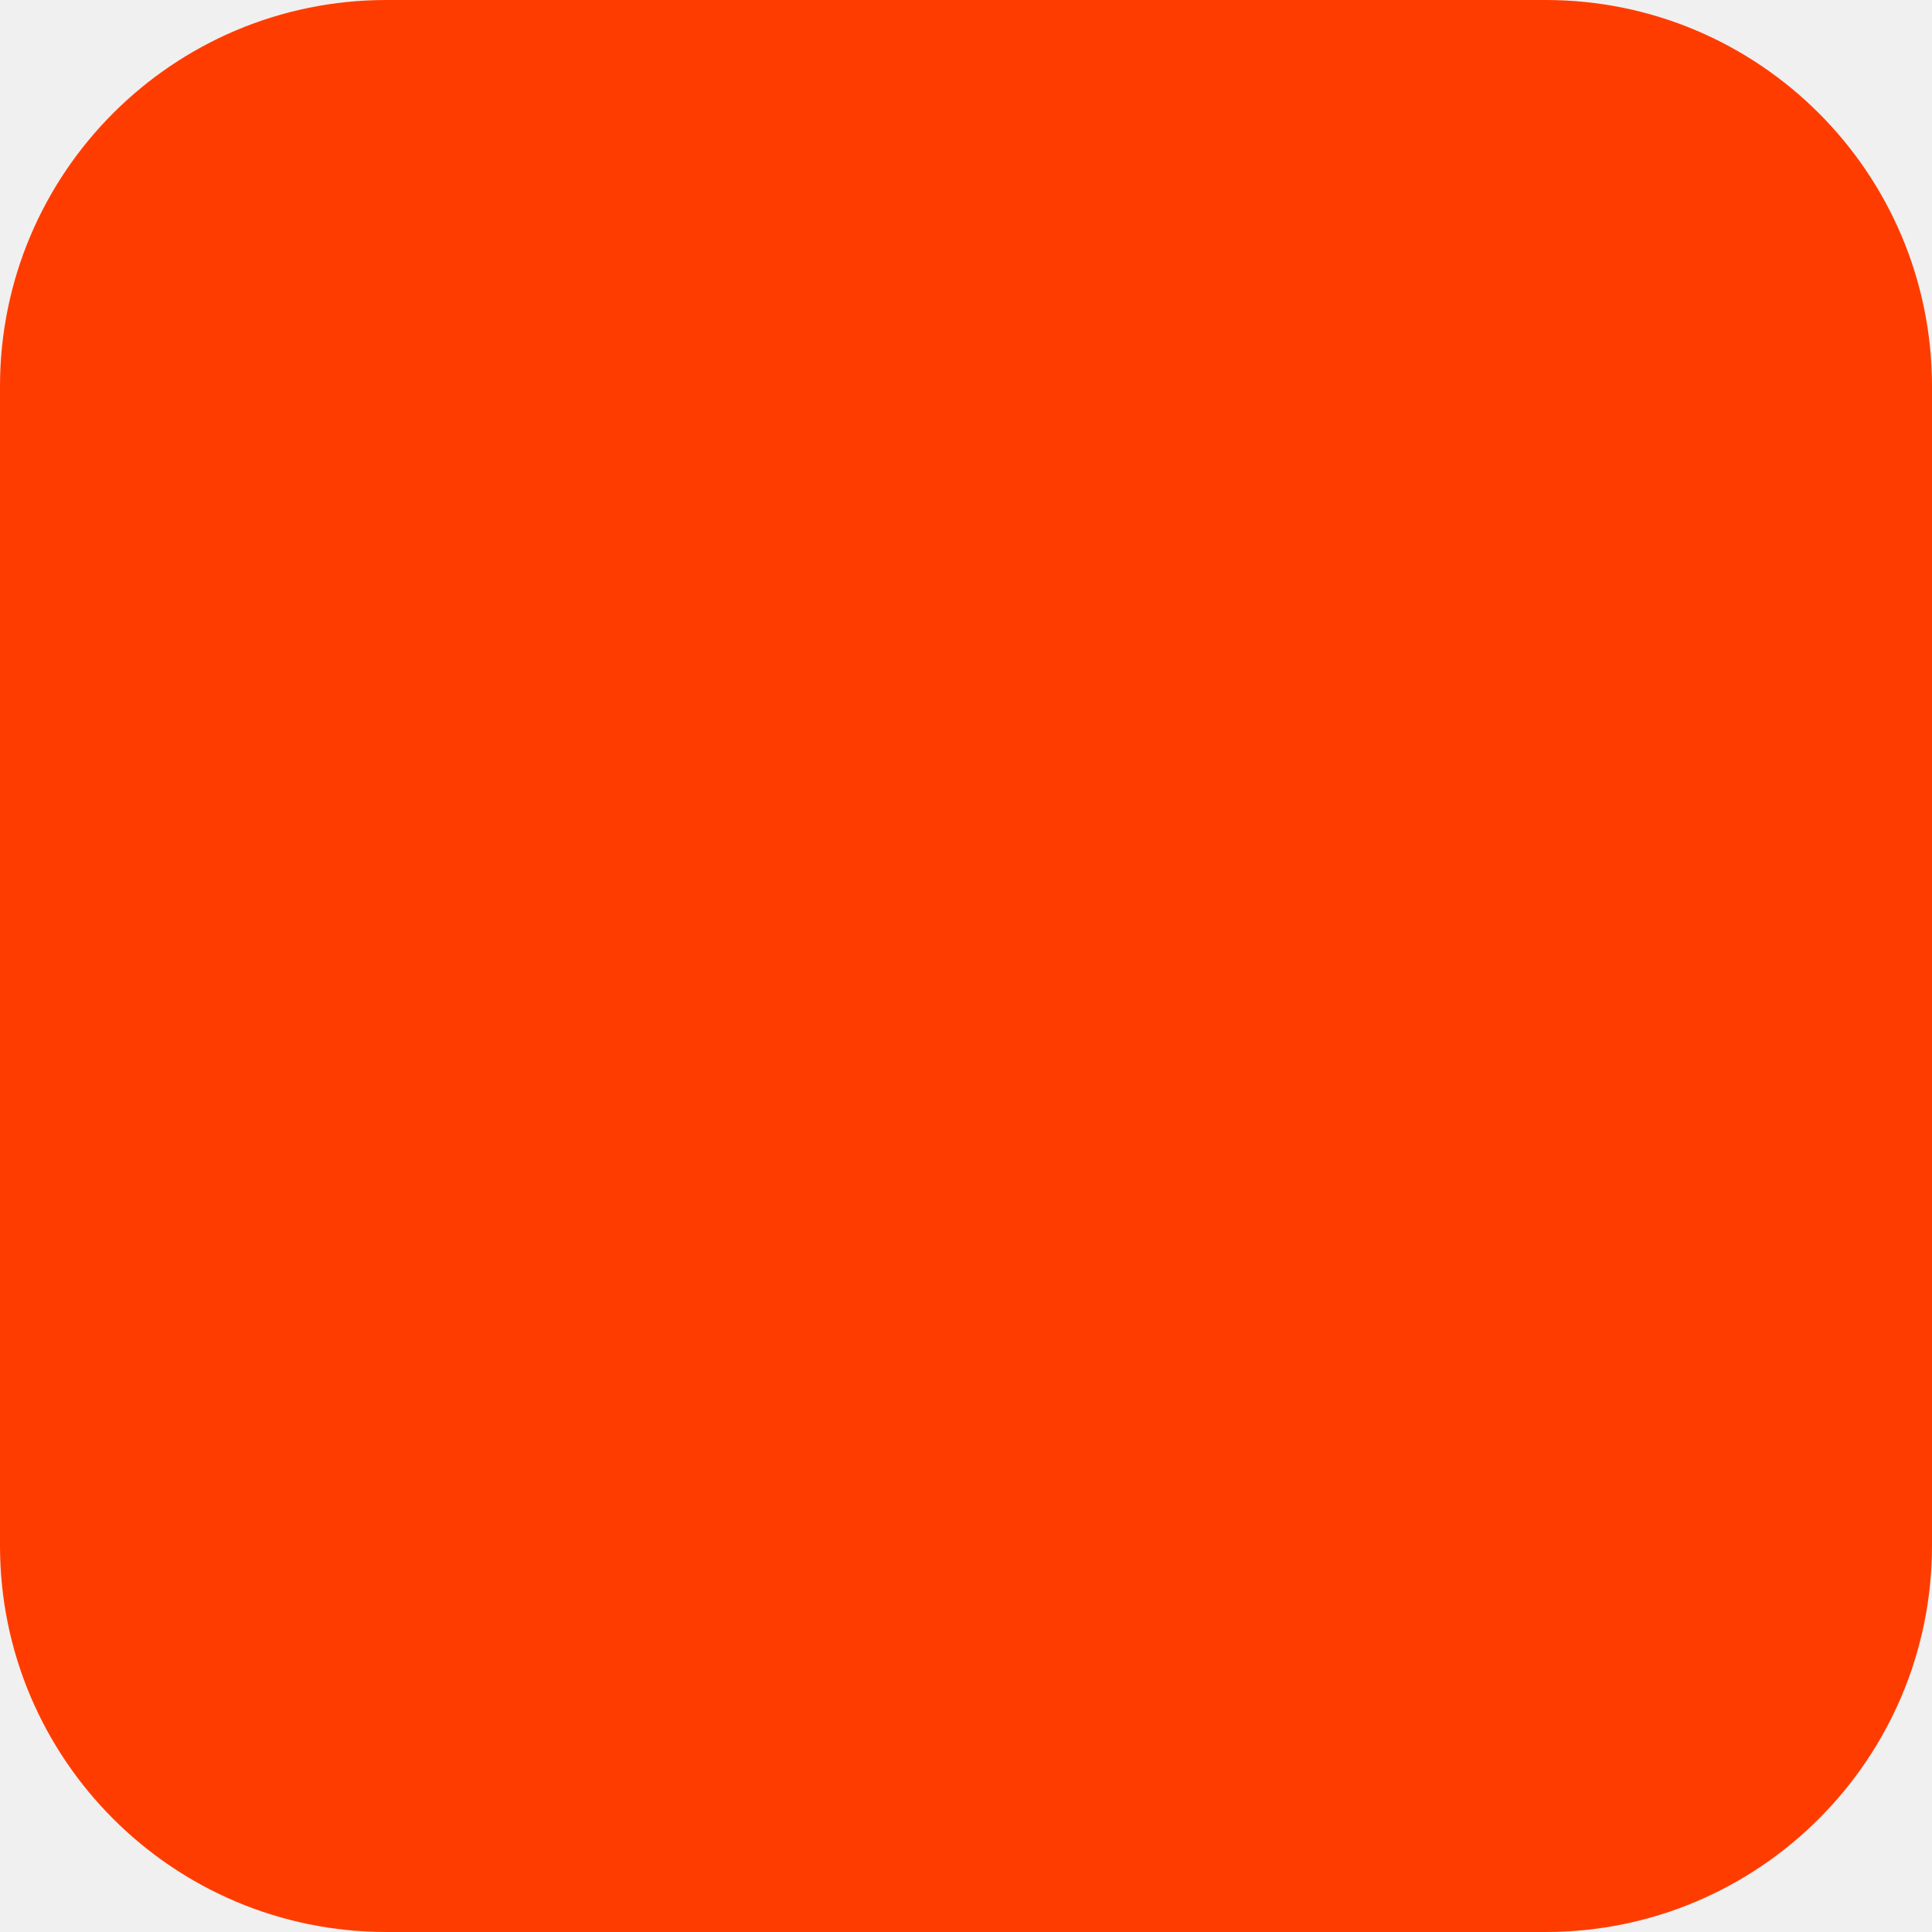
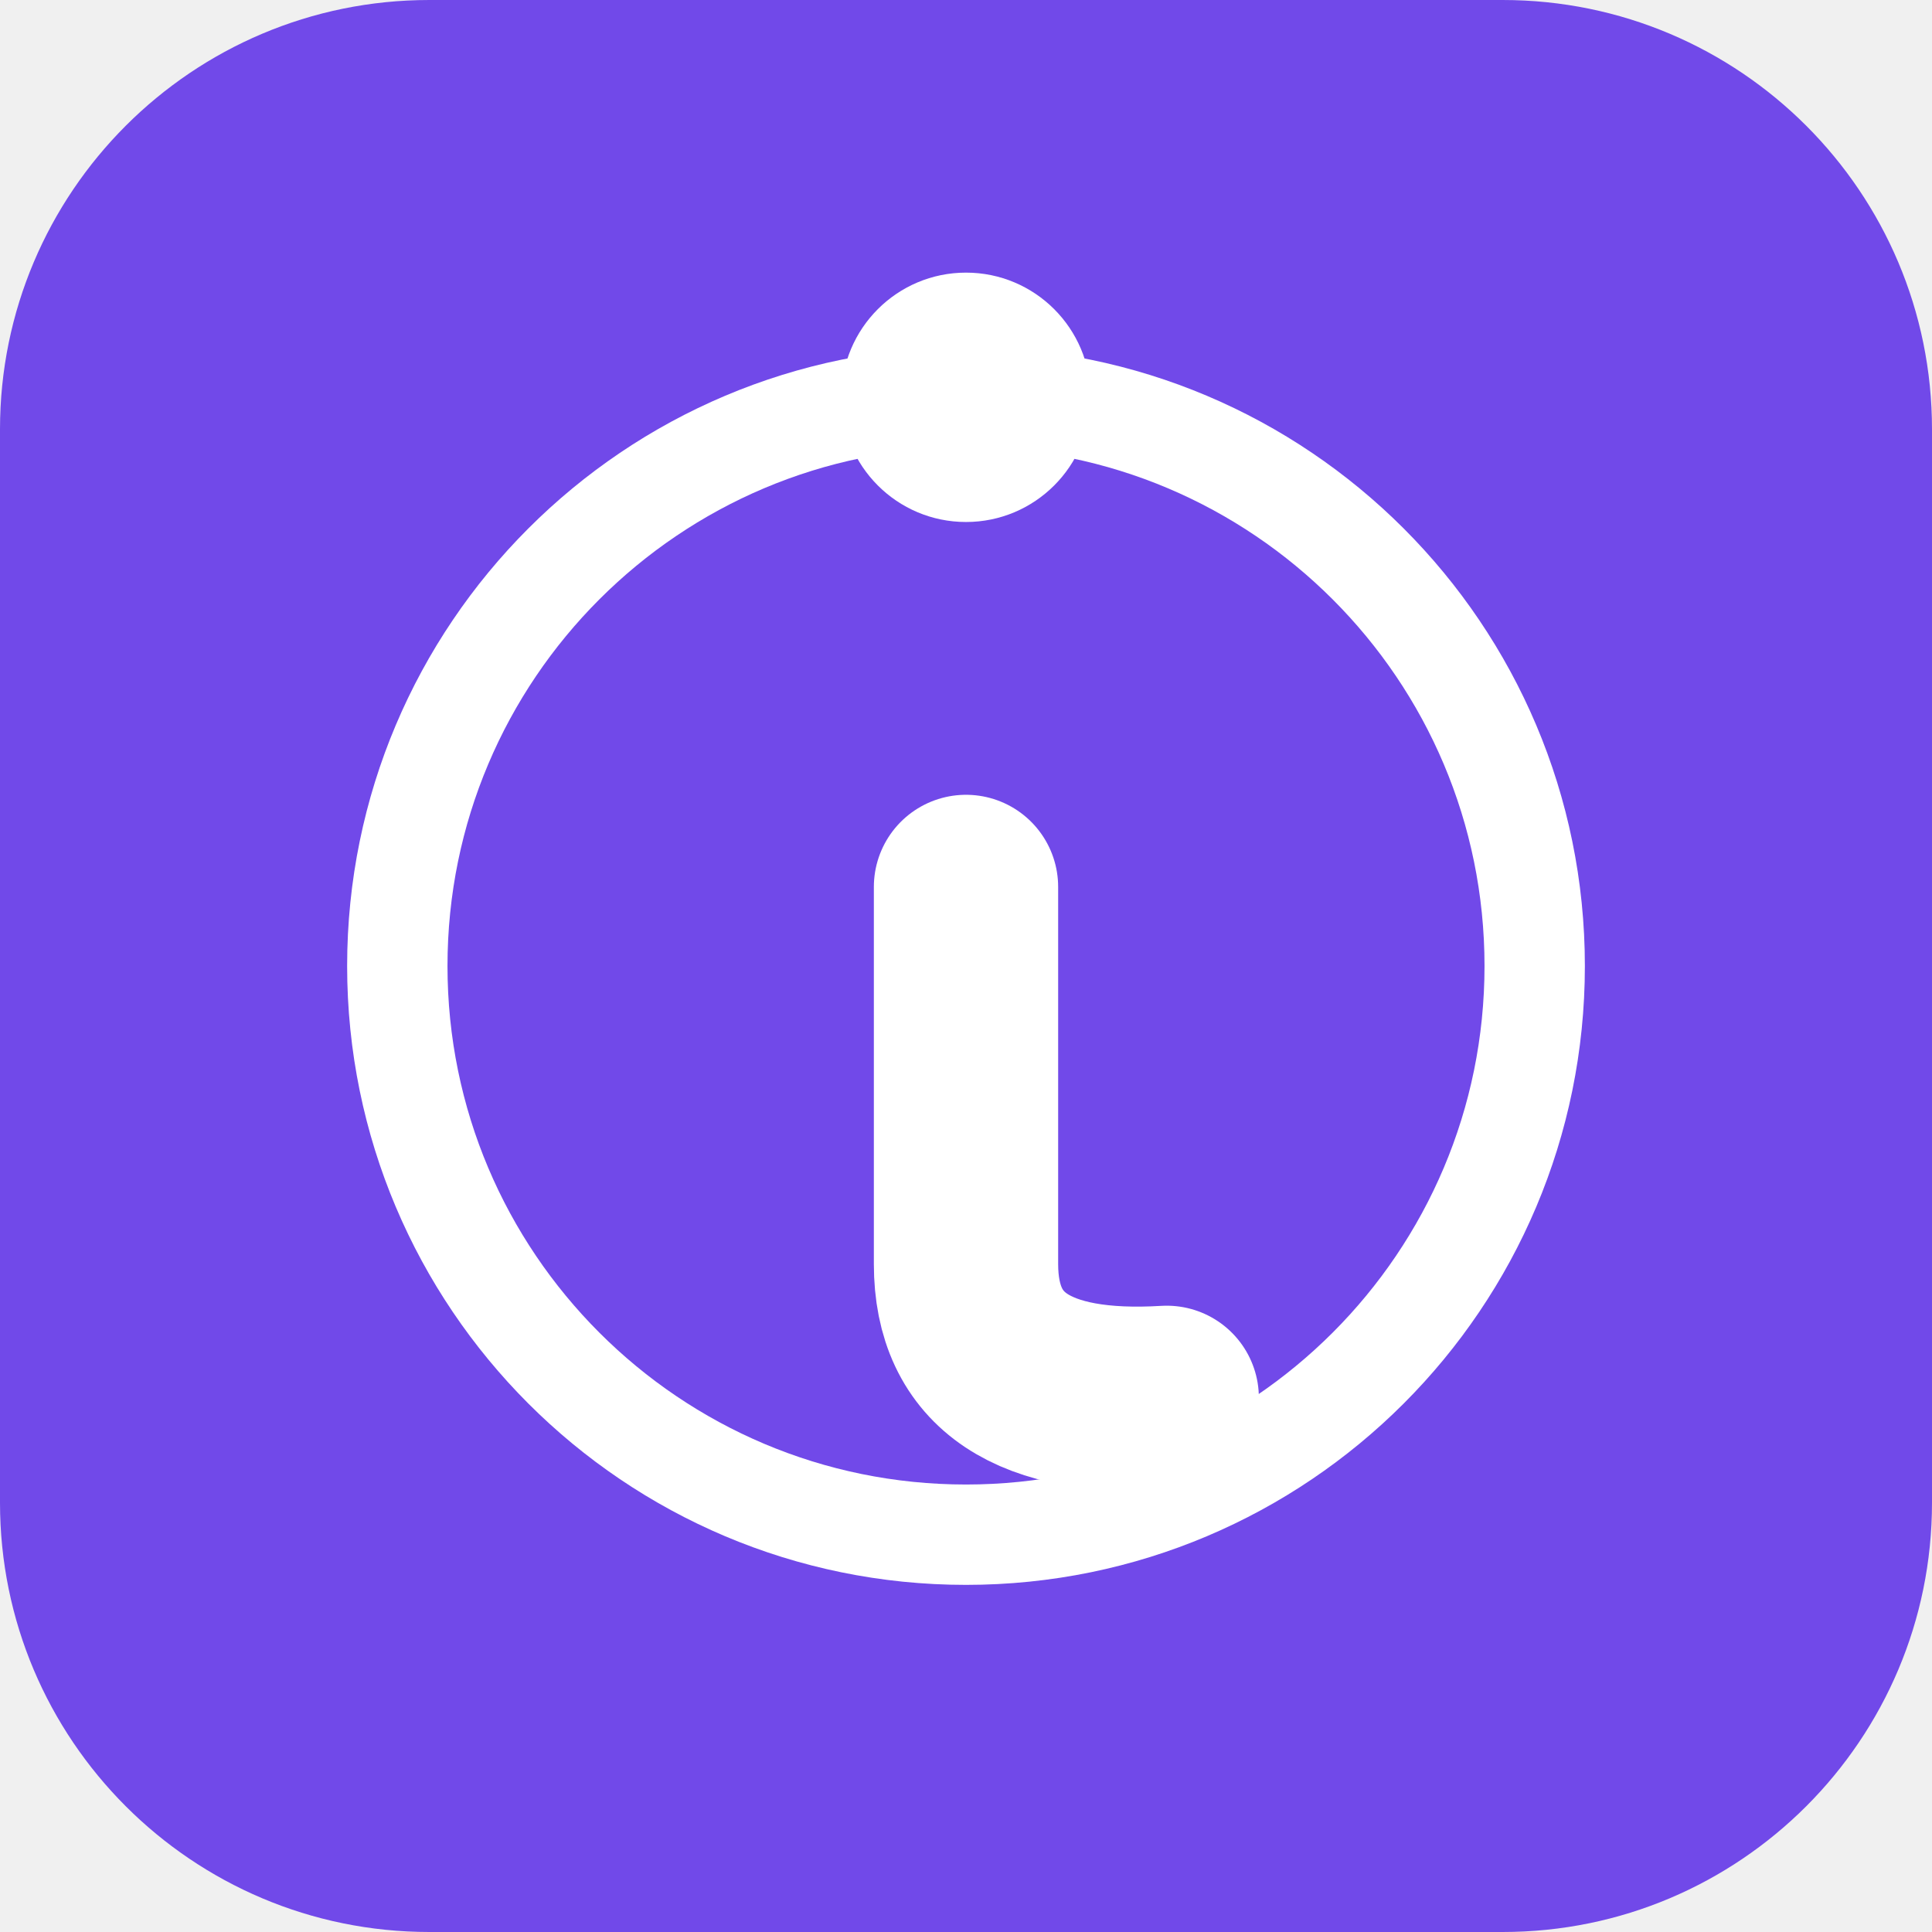
<svg xmlns="http://www.w3.org/2000/svg" width="180" height="180" viewBox="0 0 180 180" fill="none">
-   <rect width="180" height="180" rx="36" fill="#FF3C00" />
+   <rect width="180" height="180" rx="40" fill="#7149e9" />
+   <g transform="translate(22 22) scale(5.6667)">
+     <circle cx="12" cy="12" r="9.35" fill="none" stroke="#ffffff" stroke-width="1.65" />
+     <path d="M12 10.7 L12 16.9 Q12 19.3 15.3 19.1" fill="none" stroke="#ffffff" stroke-width="3.03" stroke-linecap="round" stroke-linejoin="round" />
+     <circle cx="12" cy="2.65" r="2.05" fill="#ffffff" />
+   </g>
</svg>
